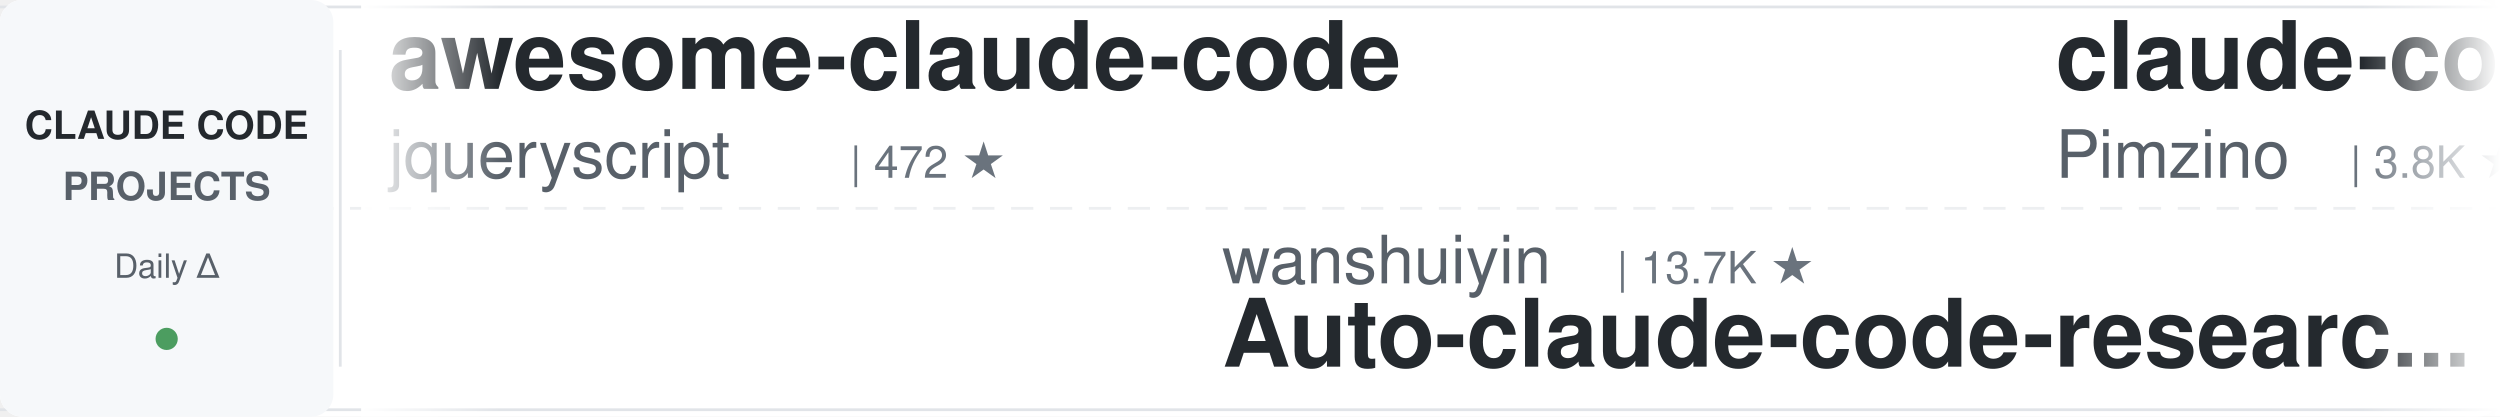
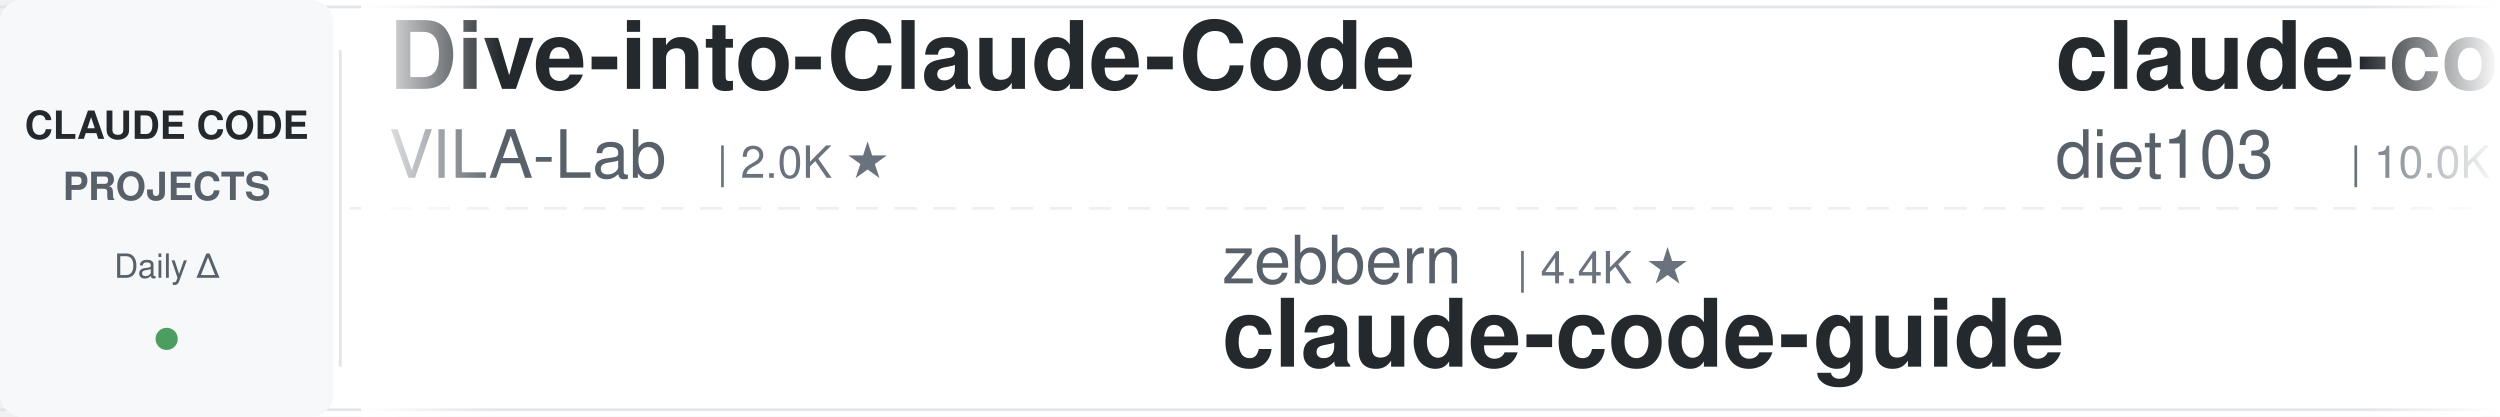
<svg xmlns="http://www.w3.org/2000/svg" width="900" height="150">
  <defs>
    <linearGradient id="leftFade" x1="0%" y1="0%" x2="100%" y2="0%">
      <stop offset="0%" style="stop-color:#ffffff;stop-opacity:1" />
      <stop offset="100%" style="stop-color:#ffffff;stop-opacity:0" />
    </linearGradient>
    <linearGradient id="rightFade" x1="0%" y1="0%" x2="100%" y2="0%">
      <stop offset="0%" style="stop-color:#ffffff;stop-opacity:0" />
      <stop offset="100%" style="stop-color:#ffffff;stop-opacity:1" />
    </linearGradient>
  </defs>
  <rect width="900" height="150" fill="#ffffff" rx="8" />
  <rect x="0" y="2" width="900" height="1" fill="#e1e4e8" />
  <rect x="0" y="147" width="900" height="1" fill="#e1e4e8" />
  <line x1="0" y1="75" x2="900" y2="75" stroke="#e1e4e8" stroke-width="1" stroke-dasharray="8 6" opacity="0.6" />
  <rect x="0" y="0" width="120" height="150" fill="#f6f8fa" rx="8" />
  <text x="60" y="50" font-family="-apple-system, BlinkMacSystemFont, 'Segoe UI', Helvetica, Arial, sans-serif" font-size="14" font-weight="600" fill="#24292e" text-anchor="middle">CLAUDE CODE</text>
  <text x="60" y="72" font-family="-apple-system, BlinkMacSystemFont, 'Segoe UI', Helvetica, Arial, sans-serif" font-size="14" font-weight="600" fill="#586069" text-anchor="middle">PROJECTS</text>
  <text x="60" y="100" font-family="-apple-system, BlinkMacSystemFont, 'Segoe UI', Helvetica, Arial, sans-serif" font-size="12" font-weight="500" fill="#586069" text-anchor="middle">Daily Δ</text>
  <circle cx="60" cy="122" r="4" fill="#22863a" opacity="0.8" />
  <rect x="122" y="18" width="1" height="114" fill="#e1e4e8" />
  <clipPath id="tickerClip">
    <rect x="130" y="0" width="770" height="150" />
  </clipPath>
  <g clip-path="url(#tickerClip)">
    <g id="tickerItems">
      <animateTransform attributeName="transform" attributeType="XML" type="translate" from="0 0" to="-3000 0" dur="54s" repeatCount="indefinite" />
      <g transform="translate(0, 0)">
-         <text x="140" y="32" font-family="-apple-system, BlinkMacSystemFont, 'Segoe UI', Helvetica, Arial, sans-serif" font-size="34" font-weight="600" fill="#24292e">awesome-claude-code</text>
-         <text x="140" y="64" font-family="-apple-system, BlinkMacSystemFont, 'Segoe UI', Helvetica, Arial, sans-serif" font-size="24" font-weight="400" fill="#586069">jqueryscript</text>
-         <text x="306" y="64" font-family="-apple-system, BlinkMacSystemFont, 'Segoe UI', Helvetica, Arial, sans-serif" font-size="16" font-weight="500" fill="#6a737d">| 472 ★</text>
+         <text x="140" y="32" font-family="-apple-system, BlinkMacSystemFont, 'Segoe UI', Helvetica, Arial, sans-serif" font-size="34" font-weight="600" fill="#24292e">Dive-into-Claude-Code</text>
+         <text x="140" y="64" font-family="-apple-system, BlinkMacSystemFont, 'Segoe UI', Helvetica, Arial, sans-serif" font-size="24" font-weight="400" fill="#586069">VILA-Lab</text>
+         <text x="258" y="64" font-family="-apple-system, BlinkMacSystemFont, 'Segoe UI', Helvetica, Arial, sans-serif" font-size="16" font-weight="500" fill="#6a737d">| 2.0K ★</text>
      </g>
      <g transform="translate(300, 0)">
-         <text x="140" y="102" font-family="-apple-system, BlinkMacSystemFont, 'Segoe UI', Helvetica, Arial, sans-serif" font-size="24" font-weight="400" fill="#586069">wanshuiyin</text>
-         <text x="282" y="102" font-family="-apple-system, BlinkMacSystemFont, 'Segoe UI', Helvetica, Arial, sans-serif" font-size="16" font-weight="500" fill="#6a737d">| 13.7K ★</text>
-         <text x="140" y="132" font-family="-apple-system, BlinkMacSystemFont, 'Segoe UI', Helvetica, Arial, sans-serif" font-size="34" font-weight="600" fill="#24292e">Auto-claude-code-researc...</text>
+         <text x="140" y="102" font-family="-apple-system, BlinkMacSystemFont, 'Segoe UI', Helvetica, Arial, sans-serif" font-size="24" font-weight="400" fill="#586069">zebbern</text>
+         <text x="246" y="102" font-family="-apple-system, BlinkMacSystemFont, 'Segoe UI', Helvetica, Arial, sans-serif" font-size="16" font-weight="500" fill="#6a737d">| 4.4K ★</text>
+         <text x="140" y="132" font-family="-apple-system, BlinkMacSystemFont, 'Segoe UI', Helvetica, Arial, sans-serif" font-size="34" font-weight="600" fill="#24292e">claude-code-guide</text>
      </g>
      <g transform="translate(600, 0)">
-         <text x="140" y="32" font-family="-apple-system, BlinkMacSystemFont, 'Segoe UI', Helvetica, Arial, sans-serif" font-size="34" font-weight="600" fill="#24292e">claude-code-spec-workflo...</text>
-         <text x="140" y="64" font-family="-apple-system, BlinkMacSystemFont, 'Segoe UI', Helvetica, Arial, sans-serif" font-size="24" font-weight="400" fill="#586069">Pimzino</text>
-         <text x="246" y="64" font-family="-apple-system, BlinkMacSystemFont, 'Segoe UI', Helvetica, Arial, sans-serif" font-size="16" font-weight="500" fill="#6a737d">| 3.8K ★</text>
-       </g>
-       <g transform="translate(900, 0)">
-         <text x="140" y="102" font-family="-apple-system, BlinkMacSystemFont, 'Segoe UI', Helvetica, Arial, sans-serif" font-size="24" font-weight="400" fill="#586069">centminmod</text>
-         <text x="282" y="102" font-family="-apple-system, BlinkMacSystemFont, 'Segoe UI', Helvetica, Arial, sans-serif" font-size="16" font-weight="500" fill="#6a737d">| 2.5K ★</text>
-         <text x="140" y="132" font-family="-apple-system, BlinkMacSystemFont, 'Segoe UI', Helvetica, Arial, sans-serif" font-size="34" font-weight="600" fill="#24292e">my-claude-code-setup</text>
-       </g>
-       <g transform="translate(1200, 0)">
-         <text x="140" y="32" font-family="-apple-system, BlinkMacSystemFont, 'Segoe UI', Helvetica, Arial, sans-serif" font-size="34" font-weight="600" fill="#24292e">claude-code-video-toolki...</text>
-         <text x="140" y="64" font-family="-apple-system, BlinkMacSystemFont, 'Segoe UI', Helvetica, Arial, sans-serif" font-size="24" font-weight="400" fill="#586069">digitalsamba</text>
-         <text x="306" y="64" font-family="-apple-system, BlinkMacSystemFont, 'Segoe UI', Helvetica, Arial, sans-serif" font-size="16" font-weight="500" fill="#6a737d">| 1.8K ★</text>
-       </g>
-       <g transform="translate(1500, 0)">
-         <text x="140" y="102" font-family="-apple-system, BlinkMacSystemFont, 'Segoe UI', Helvetica, Arial, sans-serif" font-size="24" font-weight="400" fill="#586069">oboard</text>
-         <text x="234" y="102" font-family="-apple-system, BlinkMacSystemFont, 'Segoe UI', Helvetica, Arial, sans-serif" font-size="16" font-weight="500" fill="#6a737d">| 3.3K ★</text>
-         <text x="140" y="132" font-family="-apple-system, BlinkMacSystemFont, 'Segoe UI', Helvetica, Arial, sans-serif" font-size="34" font-weight="600" fill="#24292e">claude-code-rev</text>
-       </g>
-       <g transform="translate(1800, 0)">
        <text x="140" y="32" font-family="-apple-system, BlinkMacSystemFont, 'Segoe UI', Helvetica, Arial, sans-serif" font-size="34" font-weight="600" fill="#24292e">claude-code-infrastructu...</text>
        <text x="140" y="64" font-family="-apple-system, BlinkMacSystemFont, 'Segoe UI', Helvetica, Arial, sans-serif" font-size="24" font-weight="400" fill="#586069">diet103</text>
        <text x="246" y="64" font-family="-apple-system, BlinkMacSystemFont, 'Segoe UI', Helvetica, Arial, sans-serif" font-size="16" font-weight="500" fill="#6a737d">| 10.0K ★</text>
      </g>
+       <g transform="translate(900, 0)">
+         <text x="140" y="102" font-family="-apple-system, BlinkMacSystemFont, 'Segoe UI', Helvetica, Arial, sans-serif" font-size="24" font-weight="400" fill="#586069">OneRedOak</text>
+         <text x="270" y="102" font-family="-apple-system, BlinkMacSystemFont, 'Segoe UI', Helvetica, Arial, sans-serif" font-size="16" font-weight="500" fill="#6a737d">| 3.9K ★</text>
+         <text x="140" y="132" font-family="-apple-system, BlinkMacSystemFont, 'Segoe UI', Helvetica, Arial, sans-serif" font-size="34" font-weight="600" fill="#24292e">claude-code-workflows</text>
+       </g>
+       <g transform="translate(1200, 0)">
+         <text x="140" y="32" font-family="-apple-system, BlinkMacSystemFont, 'Segoe UI', Helvetica, Arial, sans-serif" font-size="34" font-weight="600" fill="#24292e">ralph-claude-code</text>
+         <text x="140" y="64" font-family="-apple-system, BlinkMacSystemFont, 'Segoe UI', Helvetica, Arial, sans-serif" font-size="24" font-weight="400" fill="#586069">frankbria</text>
+         <text x="270" y="64" font-family="-apple-system, BlinkMacSystemFont, 'Segoe UI', Helvetica, Arial, sans-serif" font-size="16" font-weight="500" fill="#6a737d">| 9.6K ★</text>
+       </g>
+       <g transform="translate(1500, 0)">
+         <text x="140" y="102" font-family="-apple-system, BlinkMacSystemFont, 'Segoe UI', Helvetica, Arial, sans-serif" font-size="24" font-weight="400" fill="#586069">edmund-io</text>
+         <text x="270" y="102" font-family="-apple-system, BlinkMacSystemFont, 'Segoe UI', Helvetica, Arial, sans-serif" font-size="16" font-weight="500" fill="#6a737d">| 1.5K ★</text>
+         <text x="140" y="132" font-family="-apple-system, BlinkMacSystemFont, 'Segoe UI', Helvetica, Arial, sans-serif" font-size="34" font-weight="600" fill="#24292e">edmunds-claude-code</text>
+       </g>
+       <g transform="translate(1800, 0)">
+         <text x="140" y="32" font-family="-apple-system, BlinkMacSystemFont, 'Segoe UI', Helvetica, Arial, sans-serif" font-size="34" font-weight="600" fill="#24292e">awesome-claude-code</text>
+         <text x="140" y="64" font-family="-apple-system, BlinkMacSystemFont, 'Segoe UI', Helvetica, Arial, sans-serif" font-size="24" font-weight="400" fill="#586069">jqueryscript</text>
+         <text x="306" y="64" font-family="-apple-system, BlinkMacSystemFont, 'Segoe UI', Helvetica, Arial, sans-serif" font-size="16" font-weight="500" fill="#6a737d">| 473 ★</text>
+       </g>
      <g transform="translate(2100, 0)">
-         <text x="140" y="102" font-family="-apple-system, BlinkMacSystemFont, 'Segoe UI', Helvetica, Arial, sans-serif" font-size="24" font-weight="400" fill="#586069">lintsinghua</text>
-         <text x="294" y="102" font-family="-apple-system, BlinkMacSystemFont, 'Segoe UI', Helvetica, Arial, sans-serif" font-size="16" font-weight="500" fill="#6a737d">| 4.0K ★</text>
-         <text x="140" y="132" font-family="-apple-system, BlinkMacSystemFont, 'Segoe UI', Helvetica, Arial, sans-serif" font-size="34" font-weight="600" fill="#24292e">claude-code-book</text>
+         <text x="140" y="102" font-family="-apple-system, BlinkMacSystemFont, 'Segoe UI', Helvetica, Arial, sans-serif" font-size="24" font-weight="400" fill="#586069">krusemediallc</text>
+         <text x="318" y="102" font-family="-apple-system, BlinkMacSystemFont, 'Segoe UI', Helvetica, Arial, sans-serif" font-size="16" font-weight="500" fill="#6a737d">| 1.0K ★</text>
+         <text x="140" y="132" font-family="-apple-system, BlinkMacSystemFont, 'Segoe UI', Helvetica, Arial, sans-serif" font-size="34" font-weight="600" fill="#24292e">arcads-claude-code</text>
      </g>
      <g transform="translate(2400, 0)">
-         <text x="140" y="32" font-family="-apple-system, BlinkMacSystemFont, 'Segoe UI', Helvetica, Arial, sans-serif" font-size="34" font-weight="600" fill="#24292e">claude-code-system-promp...</text>
-         <text x="140" y="64" font-family="-apple-system, BlinkMacSystemFont, 'Segoe UI', Helvetica, Arial, sans-serif" font-size="24" font-weight="400" fill="#586069">Piebald-AI</text>
-         <text x="282" y="64" font-family="-apple-system, BlinkMacSystemFont, 'Segoe UI', Helvetica, Arial, sans-serif" font-size="16" font-weight="500" fill="#6a737d">| 11.9K ★</text>
+         <text x="140" y="32" font-family="-apple-system, BlinkMacSystemFont, 'Segoe UI', Helvetica, Arial, sans-serif" font-size="34" font-weight="600" fill="#24292e">learn-claude-code</text>
+         <text x="140" y="64" font-family="-apple-system, BlinkMacSystemFont, 'Segoe UI', Helvetica, Arial, sans-serif" font-size="24" font-weight="400" fill="#586069">shareAI-lab</text>
+         <text x="294" y="64" font-family="-apple-system, BlinkMacSystemFont, 'Segoe UI', Helvetica, Arial, sans-serif" font-size="16" font-weight="500" fill="#6a737d">| 71.8K ★</text>
      </g>
      <g transform="translate(2700, 0)">
-         <text x="140" y="102" font-family="-apple-system, BlinkMacSystemFont, 'Segoe UI', Helvetica, Arial, sans-serif" font-size="24" font-weight="400" fill="#586069">Alishahryar1</text>
-         <text x="306" y="102" font-family="-apple-system, BlinkMacSystemFont, 'Segoe UI', Helvetica, Arial, sans-serif" font-size="16" font-weight="500" fill="#6a737d">| 41.5K ★</text>
-         <text x="140" y="132" font-family="-apple-system, BlinkMacSystemFont, 'Segoe UI', Helvetica, Arial, sans-serif" font-size="34" font-weight="600" fill="#24292e">free-claude-code</text>
+         <text x="140" y="102" font-family="-apple-system, BlinkMacSystemFont, 'Segoe UI', Helvetica, Arial, sans-serif" font-size="24" font-weight="400" fill="#586069">ChrisWiles</text>
+         <text x="282" y="102" font-family="-apple-system, BlinkMacSystemFont, 'Segoe UI', Helvetica, Arial, sans-serif" font-size="16" font-weight="500" fill="#6a737d">| 6.0K ★</text>
+         <text x="140" y="132" font-family="-apple-system, BlinkMacSystemFont, 'Segoe UI', Helvetica, Arial, sans-serif" font-size="34" font-weight="600" fill="#24292e">claude-code-showcase</text>
      </g>
      <g transform="translate(3000, 0)">
-         <text x="140" y="32" font-family="-apple-system, BlinkMacSystemFont, 'Segoe UI', Helvetica, Arial, sans-serif" font-size="34" font-weight="600" fill="#24292e">awesome-claude-code</text>
-         <text x="140" y="64" font-family="-apple-system, BlinkMacSystemFont, 'Segoe UI', Helvetica, Arial, sans-serif" font-size="24" font-weight="400" fill="#586069">jqueryscript</text>
-         <text x="306" y="64" font-family="-apple-system, BlinkMacSystemFont, 'Segoe UI', Helvetica, Arial, sans-serif" font-size="16" font-weight="500" fill="#6a737d">| 472 ★</text>
+         <text x="140" y="32" font-family="-apple-system, BlinkMacSystemFont, 'Segoe UI', Helvetica, Arial, sans-serif" font-size="34" font-weight="600" fill="#24292e">Dive-into-Claude-Code</text>
+         <text x="140" y="64" font-family="-apple-system, BlinkMacSystemFont, 'Segoe UI', Helvetica, Arial, sans-serif" font-size="24" font-weight="400" fill="#586069">VILA-Lab</text>
+         <text x="258" y="64" font-family="-apple-system, BlinkMacSystemFont, 'Segoe UI', Helvetica, Arial, sans-serif" font-size="16" font-weight="500" fill="#6a737d">| 2.0K ★</text>
      </g>
      <g transform="translate(3300, 0)">
-         <text x="140" y="102" font-family="-apple-system, BlinkMacSystemFont, 'Segoe UI', Helvetica, Arial, sans-serif" font-size="24" font-weight="400" fill="#586069">wanshuiyin</text>
-         <text x="282" y="102" font-family="-apple-system, BlinkMacSystemFont, 'Segoe UI', Helvetica, Arial, sans-serif" font-size="16" font-weight="500" fill="#6a737d">| 13.7K ★</text>
-         <text x="140" y="132" font-family="-apple-system, BlinkMacSystemFont, 'Segoe UI', Helvetica, Arial, sans-serif" font-size="34" font-weight="600" fill="#24292e">Auto-claude-code-researc...</text>
+         <text x="140" y="102" font-family="-apple-system, BlinkMacSystemFont, 'Segoe UI', Helvetica, Arial, sans-serif" font-size="24" font-weight="400" fill="#586069">zebbern</text>
+         <text x="246" y="102" font-family="-apple-system, BlinkMacSystemFont, 'Segoe UI', Helvetica, Arial, sans-serif" font-size="16" font-weight="500" fill="#6a737d">| 4.4K ★</text>
+         <text x="140" y="132" font-family="-apple-system, BlinkMacSystemFont, 'Segoe UI', Helvetica, Arial, sans-serif" font-size="34" font-weight="600" fill="#24292e">claude-code-guide</text>
      </g>
      <g transform="translate(3600, 0)">
-         <text x="140" y="32" font-family="-apple-system, BlinkMacSystemFont, 'Segoe UI', Helvetica, Arial, sans-serif" font-size="34" font-weight="600" fill="#24292e">claude-code-spec-workflo...</text>
-         <text x="140" y="64" font-family="-apple-system, BlinkMacSystemFont, 'Segoe UI', Helvetica, Arial, sans-serif" font-size="24" font-weight="400" fill="#586069">Pimzino</text>
-         <text x="246" y="64" font-family="-apple-system, BlinkMacSystemFont, 'Segoe UI', Helvetica, Arial, sans-serif" font-size="16" font-weight="500" fill="#6a737d">| 3.8K ★</text>
+         <text x="140" y="32" font-family="-apple-system, BlinkMacSystemFont, 'Segoe UI', Helvetica, Arial, sans-serif" font-size="34" font-weight="600" fill="#24292e">claude-code-infrastructu...</text>
+         <text x="140" y="64" font-family="-apple-system, BlinkMacSystemFont, 'Segoe UI', Helvetica, Arial, sans-serif" font-size="24" font-weight="400" fill="#586069">diet103</text>
+         <text x="246" y="64" font-family="-apple-system, BlinkMacSystemFont, 'Segoe UI', Helvetica, Arial, sans-serif" font-size="16" font-weight="500" fill="#6a737d">| 10.0K ★</text>
      </g>
      <g transform="translate(3900, 0)">
-         <text x="140" y="102" font-family="-apple-system, BlinkMacSystemFont, 'Segoe UI', Helvetica, Arial, sans-serif" font-size="24" font-weight="400" fill="#586069">centminmod</text>
-         <text x="282" y="102" font-family="-apple-system, BlinkMacSystemFont, 'Segoe UI', Helvetica, Arial, sans-serif" font-size="16" font-weight="500" fill="#6a737d">| 2.5K ★</text>
-         <text x="140" y="132" font-family="-apple-system, BlinkMacSystemFont, 'Segoe UI', Helvetica, Arial, sans-serif" font-size="34" font-weight="600" fill="#24292e">my-claude-code-setup</text>
+         <text x="140" y="102" font-family="-apple-system, BlinkMacSystemFont, 'Segoe UI', Helvetica, Arial, sans-serif" font-size="24" font-weight="400" fill="#586069">OneRedOak</text>
+         <text x="270" y="102" font-family="-apple-system, BlinkMacSystemFont, 'Segoe UI', Helvetica, Arial, sans-serif" font-size="16" font-weight="500" fill="#6a737d">| 3.9K ★</text>
+         <text x="140" y="132" font-family="-apple-system, BlinkMacSystemFont, 'Segoe UI', Helvetica, Arial, sans-serif" font-size="34" font-weight="600" fill="#24292e">claude-code-workflows</text>
      </g>
    </g>
  </g>
  <rect x="130" y="0" width="50" height="150" fill="url(#leftFade)" />
  <rect x="850" y="0" width="50" height="150" fill="url(#rightFade)" />
</svg>
